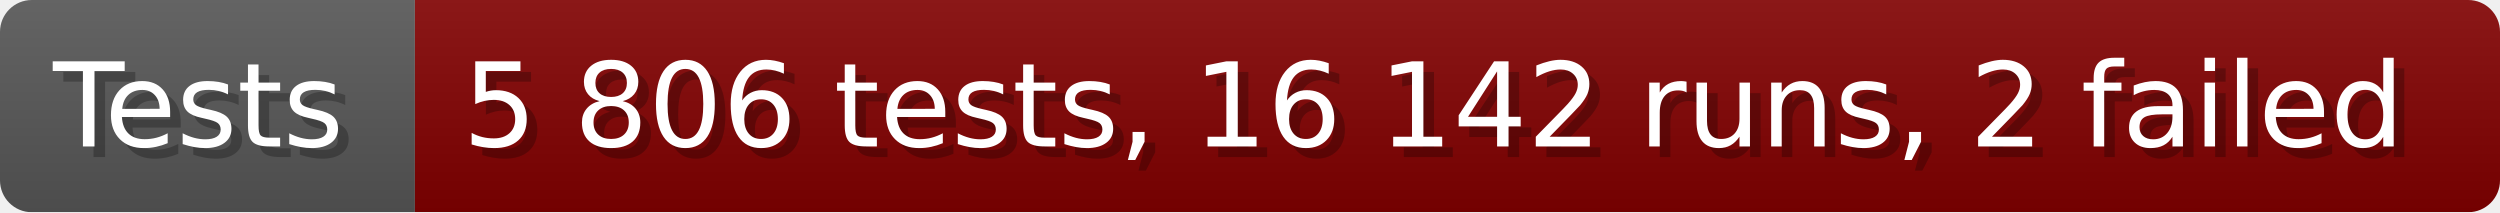
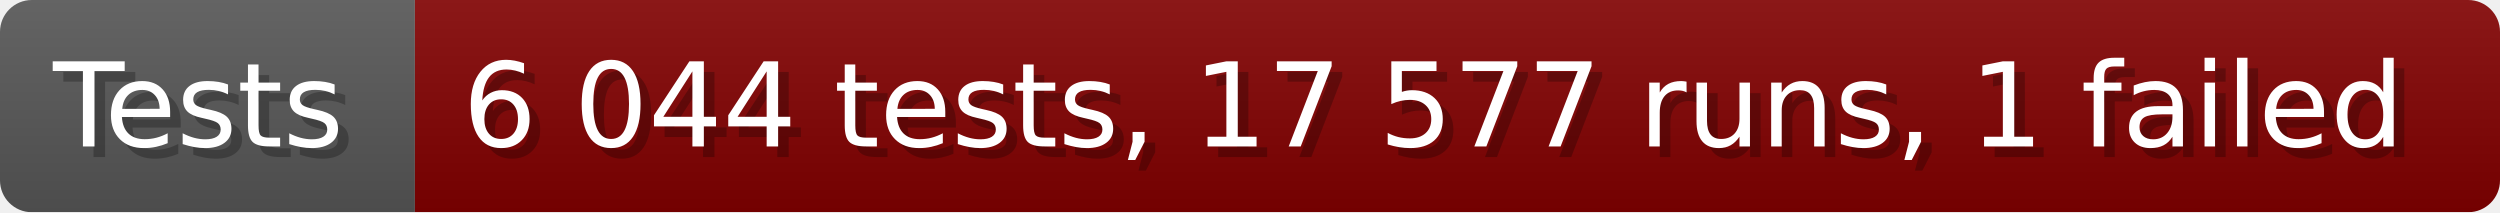
- <svg xmlns="http://www.w3.org/2000/svg" width="235.6" height="20" viewBox="0 0 2356 200" role="img" aria-label="Tests: 5 806 tests, 16 142 runs, 2 failed">
+ <svg xmlns="http://www.w3.org/2000/svg" width="235.6" height="20" viewBox="0 0 2356 200" role="img" aria-label="Tests: 6 044 tests, 17 577 runs, 1 failed">
  <linearGradient id="a" x2="0" y2="100%">
    <stop offset="0" stop-opacity=".1" stop-color="#EEE" />
    <stop offset="1" stop-opacity=".1" />
  </linearGradient>
  <mask id="m">
    <rect width="2356" height="200" rx="30" fill="#FFF" />
  </mask>
  <g mask="url(#m)">
    <rect width="391" height="200" fill="#555" />
    <rect width="1965" height="200" fill="#800000" x="391" />
    <rect width="2356" height="200" fill="url(#a)" />
  </g>
  <g aria-hidden="true" fill="#fff" text-anchor="start" font-family="Verdana,DejaVu Sans,sans-serif" font-size="110">
    <text x="60" y="148" textLength="291" fill="#000" opacity="0.25">Tests</text>
    <text x="50" y="138" textLength="291">Tests</text>
-     <text x="446" y="148" textLength="1865" fill="#000" opacity="0.25">5 806 tests, 16 142 runs, 2 failed</text>
-     <text x="436" y="138" textLength="1865">5 806 tests, 16 142 runs, 2 failed</text>
+     <text x="446" y="148" textLength="1865" fill="#000" opacity="0.25">6 044 tests, 17 577 runs, 1 failed</text>
+     <text x="436" y="138" textLength="1865">6 044 tests, 17 577 runs, 1 failed</text>
  </g>
</svg>
